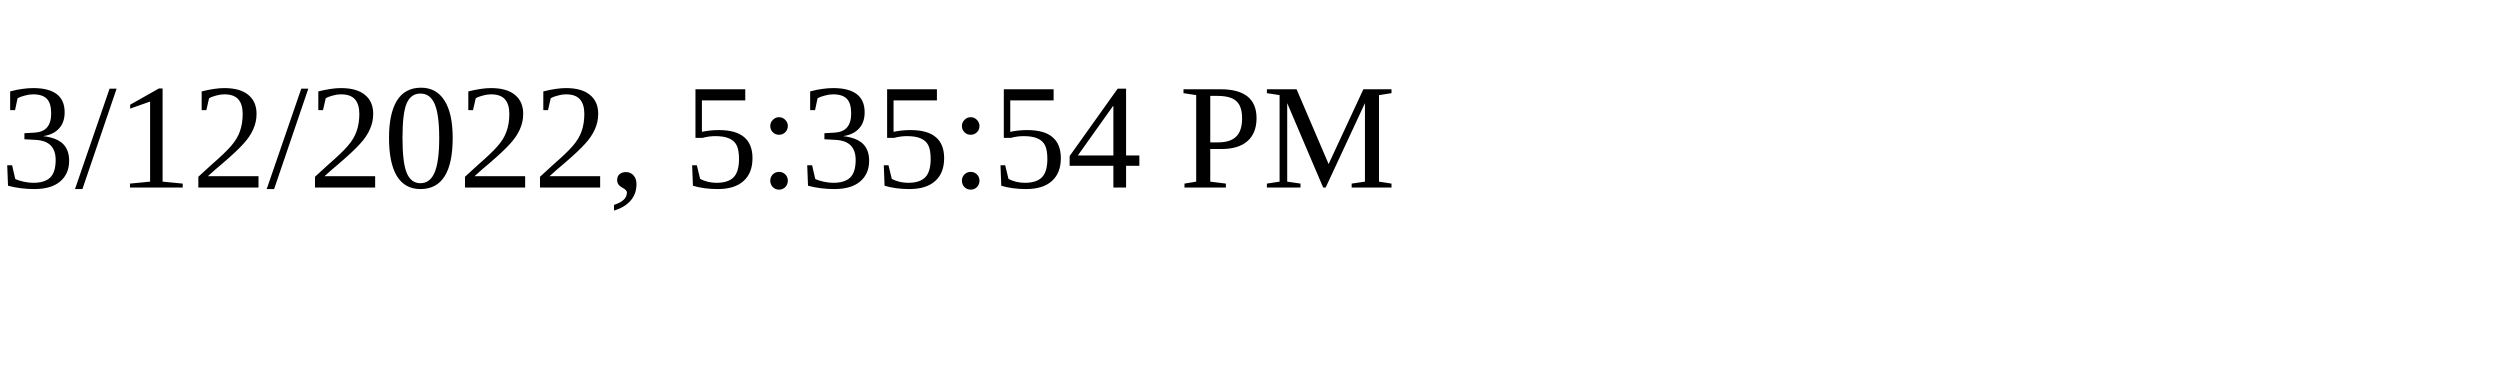
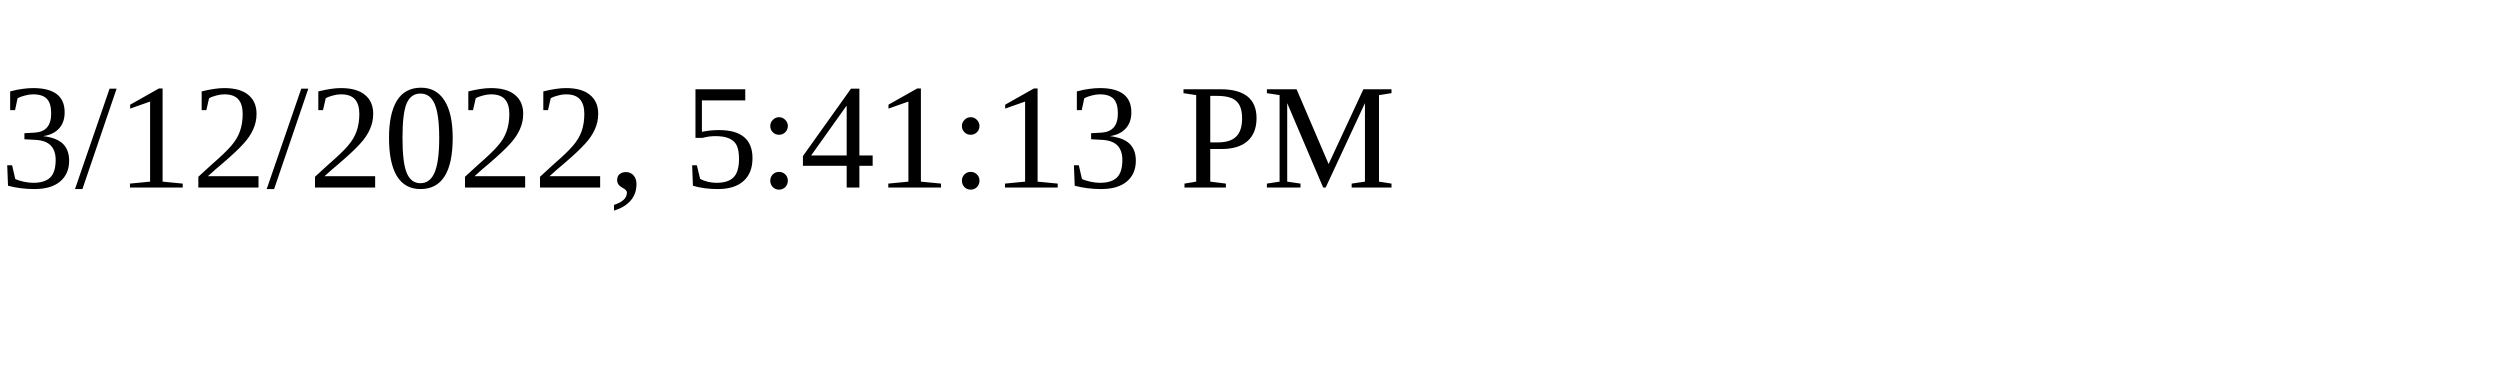
<svg xmlns="http://www.w3.org/2000/svg" height="30" width="200">
-   <text x="0" y="15">3/12/2022, 5:35:54 PM</text>
+   <text x="0" y="15">3/12/2022, 5:41:13 PM</text>
</svg>
